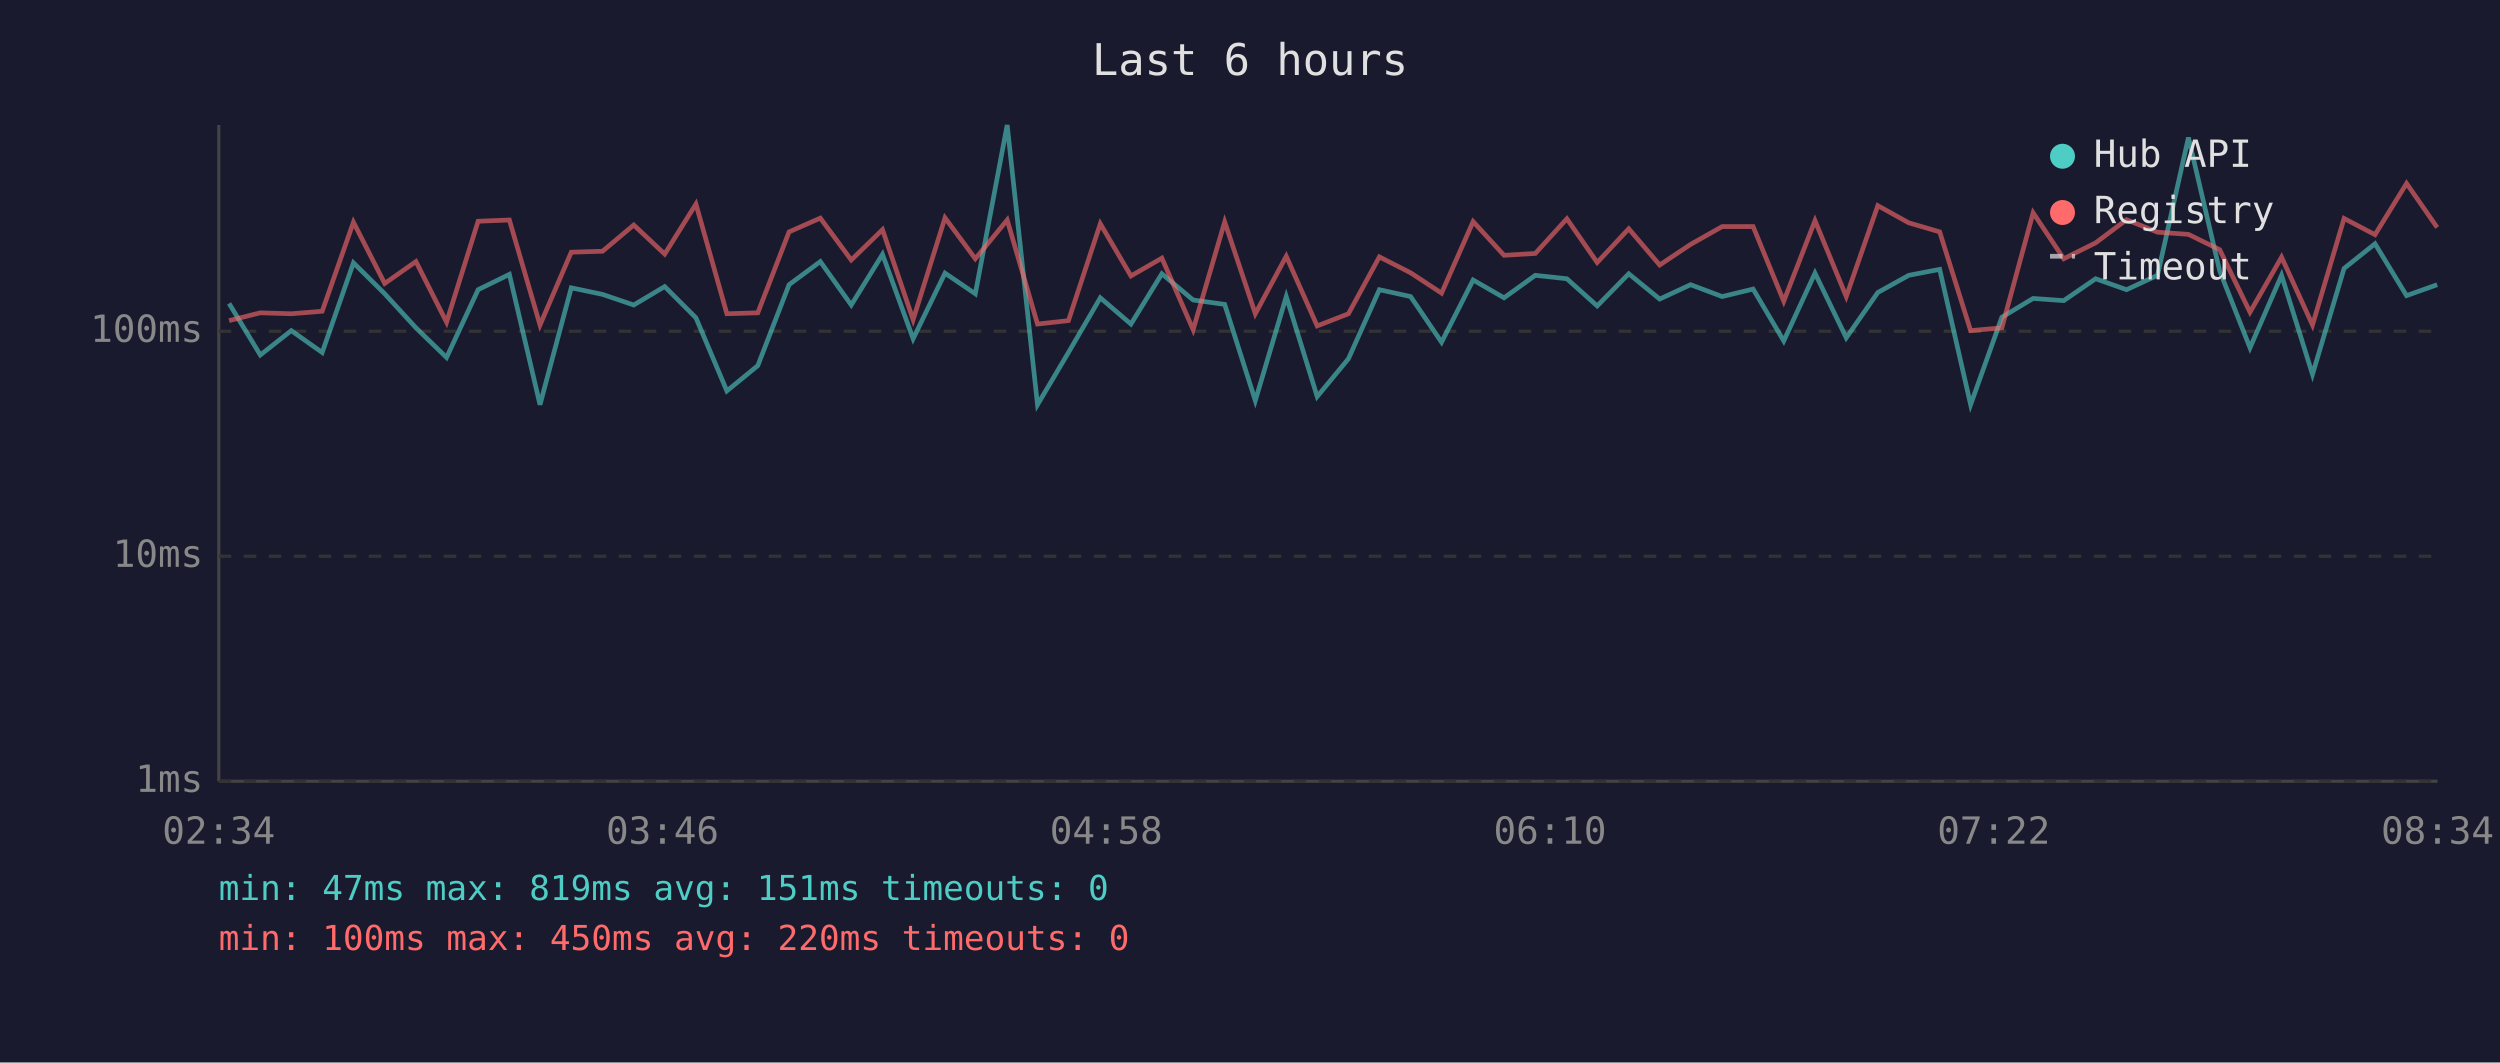
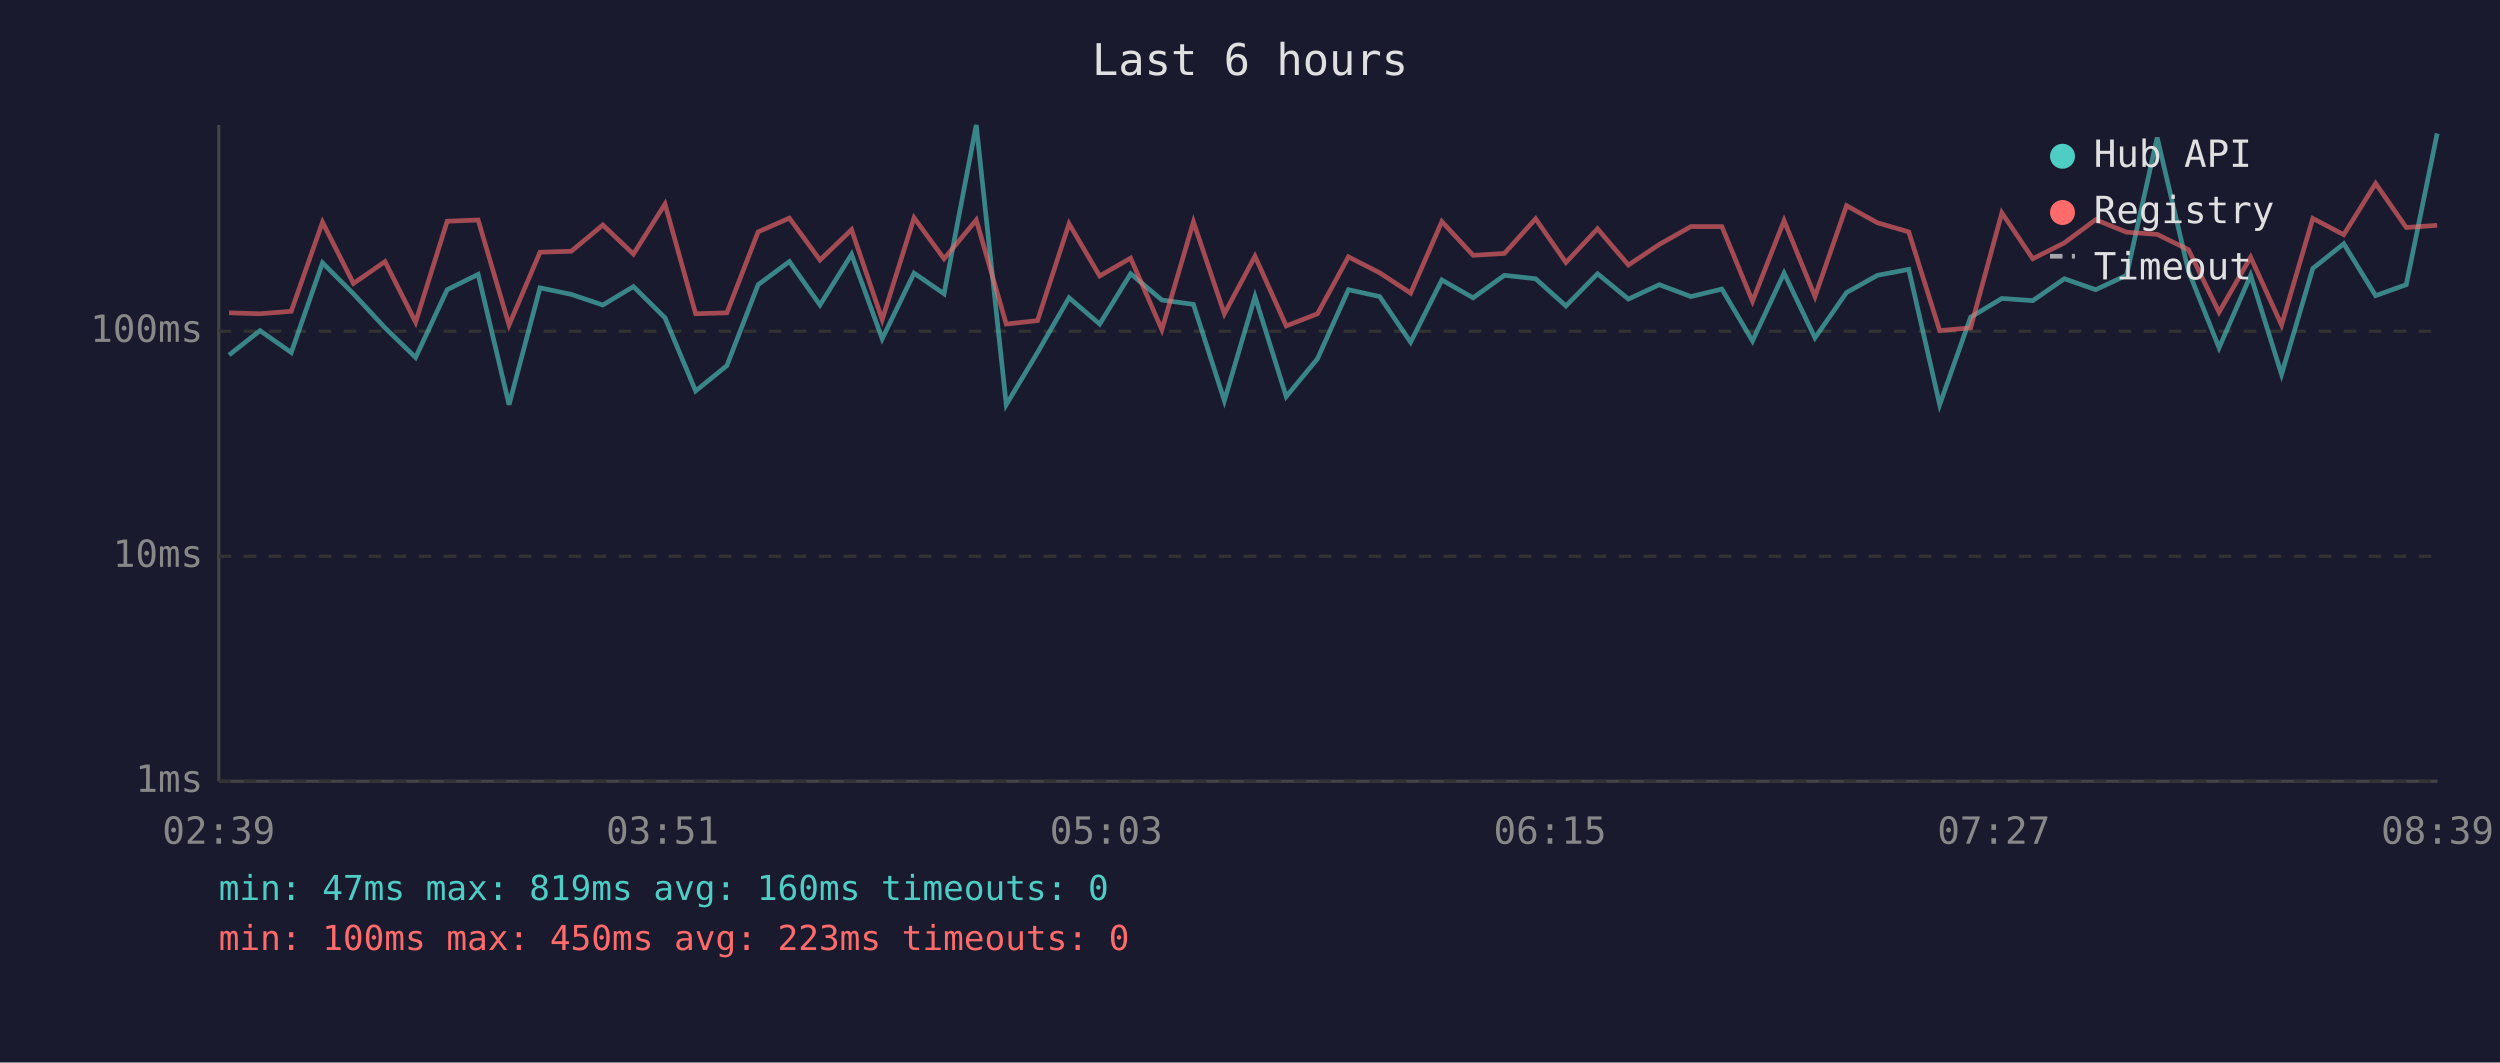
<svg xmlns="http://www.w3.org/2000/svg" viewBox="0 0 800 340" font-family="monospace" font-size="12">
  <rect width="800" height="340" fill="#1a1a2e" />
  <text x="400" y="24" fill="#e0e0e0" font-size="14" text-anchor="middle">Last 6 hours</text>
  <line x1="70" y1="40" x2="70" y2="250" stroke="#444" stroke-width="1" />
  <line x1="70" y1="250" x2="780" y2="250" stroke="#444" stroke-width="1" />
  <line x1="70" y1="250" x2="780" y2="250" stroke="#333" stroke-width="1" stroke-dasharray="4" />
  <text x="65" y="250" fill="#888" text-anchor="end" dominant-baseline="middle">1ms</text>
  <line x1="70" y1="178" x2="780" y2="178" stroke="#333" stroke-width="1" stroke-dasharray="4" />
  <text x="65" y="178" fill="#888" text-anchor="end" dominant-baseline="middle">10ms</text>
  <line x1="70" y1="106" x2="780" y2="106" stroke="#333" stroke-width="1" stroke-dasharray="4" />
  <text x="65" y="106" fill="#888" text-anchor="end" dominant-baseline="middle">100ms</text>
-   <text x="70" y="270" fill="#888" text-anchor="middle">02:34</text>
-   <text x="212" y="270" fill="#888" text-anchor="middle">03:46</text>
-   <text x="354" y="270" fill="#888" text-anchor="middle">04:58</text>
-   <text x="496" y="270" fill="#888" text-anchor="middle">06:10</text>
-   <text x="638" y="270" fill="#888" text-anchor="middle">07:22</text>
-   <text x="780" y="270" fill="#888" text-anchor="middle">08:34</text>
-   <polyline points="73.3,97.1 83.3,113.6 93.2,105.8 103.1,112.8 113.1,84.1 123.1,94.0 133.1,104.9 142.9,114.4 153.0,92.7 163.0,87.8 172.8,129.5 182.8,92.1 192.8,94.2 202.8,97.6 212.7,91.7 222.7,101.7 232.6,125.1 242.5,117.0 252.5,91.1 262.5,83.7 272.4,97.6 282.4,81.4 292.2,108.4 302.4,87.4 312.1,94.0 322.3,40.0 332.0,129.5 341.9,112.8 352.1,95.3 361.9,103.7 371.8,87.6 381.8,96.0 391.9,97.4 401.7,128.2 411.6,94.9 421.5,126.9 431.5,114.8 441.4,92.7 451.4,94.9 461.3,109.5 471.4,89.6 481.3,95.3 491.3,88.1 501.4,89.2 511.1,97.9 521.2,87.6 531.1,95.7 541.0,91.1 551.1,94.9 561.0,92.5 570.8,109.1 580.8,87.4 590.8,108.1 600.9,93.6 610.8,88.1 620.7,86.2 630.6,129.5 640.6,101.5 650.6,95.5 660.4,96.2 670.6,89.2 680.5,92.7 690.4,88.1 700.3,44.0 710.3,86.7 720.0,111.3 730.1,88.1 740.0,119.8 750.1,85.9 760.0,78.0 770.1,94.6 779.9,91.1" fill="none" stroke="#4ecdc4" stroke-width="1.5" opacity="0.6" />
-   <polyline points="73.3,102.6 83.3,100.1 93.2,100.4 103.1,99.6 113.1,71.1 123.1,90.7 133.1,83.7 142.9,103.1 153.0,70.8 163.0,70.4 172.8,104.0 182.8,80.7 192.8,80.4 202.8,72.0 212.7,81.3 222.7,65.3 232.6,100.4 242.5,100.1 252.5,74.2 262.5,69.8 272.4,83.2 282.4,73.5 292.2,102.3 302.4,69.7 312.1,82.8 322.3,70.4 332.0,103.7 341.9,102.6 352.1,71.6 361.9,88.3 371.8,82.6 381.8,105.5 391.9,71.0 401.7,100.4 411.6,82.0 421.5,104.3 431.5,100.4 441.4,82.2 451.4,87.3 461.3,93.8 471.4,70.9 481.3,81.7 491.3,81.1 501.4,70.0 511.1,84.0 521.2,73.2 531.1,84.8 541.0,78.2 551.1,72.5 561.0,72.5 570.8,96.4 580.8,70.6 590.8,94.9 600.9,65.8 610.8,71.3 620.7,74.2 630.6,105.8 640.6,104.9 650.6,68.1 660.4,82.8 670.6,77.7 680.5,70.3 690.4,74.3 700.3,75.0 710.3,79.9 720.0,99.9 730.1,82.3 740.0,104.0 750.1,69.9 760.0,75.1 770.1,58.7 779.9,72.8" fill="none" stroke="#ff6b6b" stroke-width="1.5" opacity="0.6" />
+   <text x="70" y="270" fill="#888" text-anchor="middle">02:39</text>
+   <text x="212" y="270" fill="#888" text-anchor="middle">03:51</text>
+   <text x="354" y="270" fill="#888" text-anchor="middle">05:03</text>
+   <text x="496" y="270" fill="#888" text-anchor="middle">06:15</text>
+   <text x="638" y="270" fill="#888" text-anchor="middle">07:27</text>
+   <text x="780" y="270" fill="#888" text-anchor="middle">08:39</text>
+   <polyline points="73.3,113.6 83.2,105.8 93.2,112.8 103.2,84.1 113.1,94.0 123.2,104.9 133.0,114.4 143.1,92.7 153.0,87.8 162.9,129.5 172.8,92.1 182.8,94.2 192.9,97.6 202.7,91.7 212.8,101.7 222.6,125.1 232.6,117.0 242.6,91.1 252.6,83.7 262.4,97.6 272.5,81.4 282.3,108.4 292.5,87.4 302.1,94.0 312.4,40.0 322.0,129.5 332.0,112.8 342.1,95.3 351.9,103.7 361.8,87.6 371.8,96.0 381.9,97.4 391.8,128.2 401.6,94.9 411.6,126.9 421.6,114.8 431.5,92.7 441.5,94.9 451.4,109.5 461.4,89.6 471.4,95.3 481.4,88.1 491.4,89.2 501.1,97.9 511.2,87.6 521.1,95.7 531.0,91.1 541.1,94.9 551.0,92.5 560.8,109.1 570.9,87.4 580.8,108.1 590.9,93.6 600.8,88.1 610.8,86.2 620.7,129.5 630.6,101.5 640.6,95.5 650.5,96.2 660.6,89.2 670.6,92.7 680.5,88.1 690.3,44.0 700.3,86.7 710.1,111.3 720.2,88.1 730.1,119.8 740.1,85.9 750.0,78.0 760.2,94.6 770.0,91.1 779.9,42.7" fill="none" stroke="#4ecdc4" stroke-width="1.5" opacity="0.6" />
+   <polyline points="73.3,100.1 83.2,100.4 93.2,99.6 103.2,71.1 113.1,90.7 123.2,83.7 133.0,103.1 143.1,70.8 153.0,70.4 162.9,104.0 172.8,80.7 182.8,80.4 192.9,72.0 202.7,81.3 212.8,65.3 222.6,100.4 232.6,100.1 242.6,74.2 252.6,69.8 262.4,83.2 272.5,73.5 282.3,102.3 292.5,69.7 302.1,82.8 312.4,70.4 322.0,103.7 332.0,102.6 342.1,71.6 351.9,88.3 361.8,82.6 371.8,105.5 381.9,71.0 391.8,100.4 401.6,82.0 411.6,104.3 421.6,100.4 431.5,82.2 441.5,87.3 451.4,93.8 461.4,70.9 471.4,81.7 481.4,81.1 491.4,70.0 501.1,84.0 511.2,73.2 521.1,84.8 531.0,78.2 541.1,72.5 551.0,72.5 560.8,96.4 570.9,70.6 580.8,94.9 590.9,65.8 600.8,71.3 610.8,74.2 620.7,105.8 630.6,104.9 640.6,68.1 650.5,82.8 660.6,77.7 670.6,70.3 680.5,74.3 690.3,75.0 700.3,79.9 710.1,99.9 720.2,82.3 730.1,104.0 740.1,69.9 750.0,75.1 760.2,58.7 770.0,72.8 779.9,72.1" fill="none" stroke="#ff6b6b" stroke-width="1.5" opacity="0.6" />
  <circle cx="660" cy="50" r="4" fill="#4ecdc4" />
  <text x="670" y="50" fill="#e0e0e0" dominant-baseline="middle">Hub API</text>
  <circle cx="660" cy="68" r="4" fill="#ff6b6b" />
  <text x="670" y="68" fill="#e0e0e0" dominant-baseline="middle">Registry</text>
  <line x1="656" y1="82" x2="664" y2="82" stroke="#e0e0e0" stroke-width="1.5" stroke-dasharray="4,3" opacity="0.7" />
  <text x="670" y="86" fill="#e0e0e0" dominant-baseline="middle">Timeout</text>
-   <text x="70" y="288" fill="#4ecdc4" font-size="11">min: 47ms  max: 819ms  avg: 151ms  timeouts: 0</text>
-   <text x="70" y="304" fill="#ff6b6b" font-size="11">min: 100ms  max: 450ms  avg: 220ms  timeouts: 0</text>
+   <text x="70" y="288" fill="#4ecdc4" font-size="11">min: 47ms  max: 819ms  avg: 160ms  timeouts: 0</text>
+   <text x="70" y="304" fill="#ff6b6b" font-size="11">min: 100ms  max: 450ms  avg: 223ms  timeouts: 0</text>
</svg>
